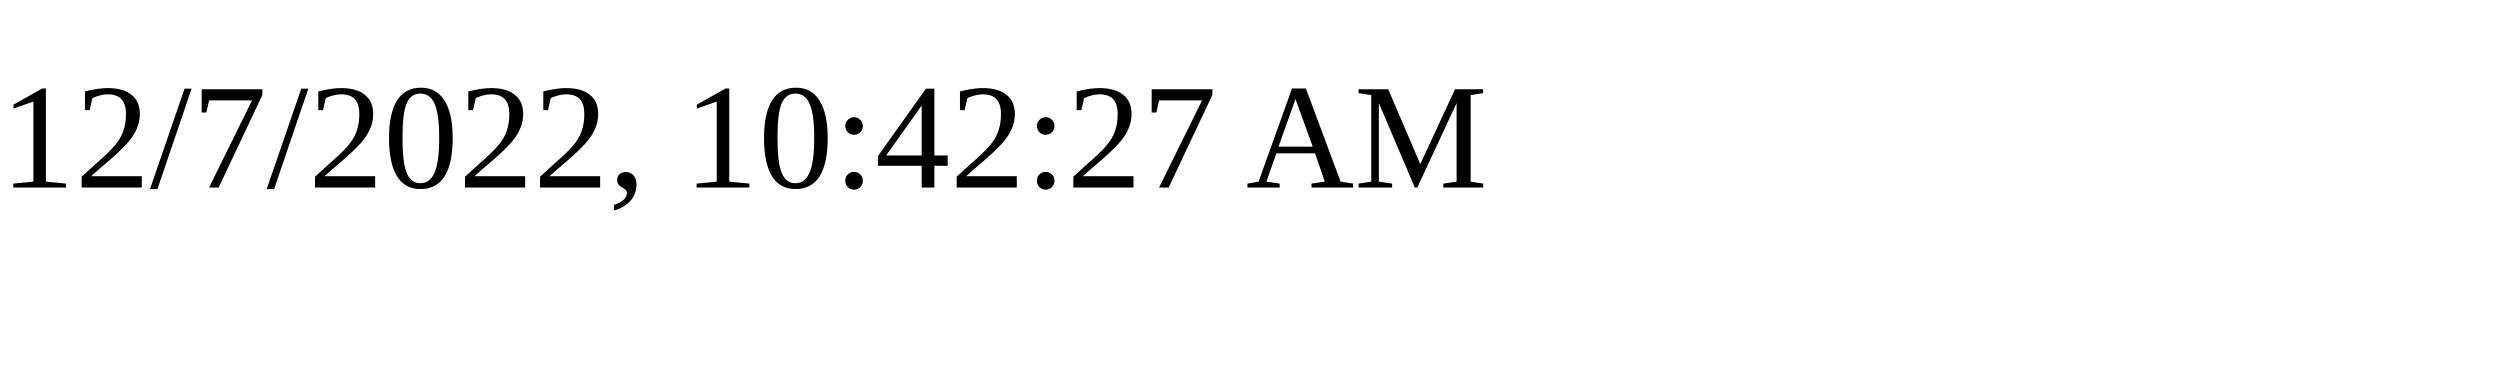
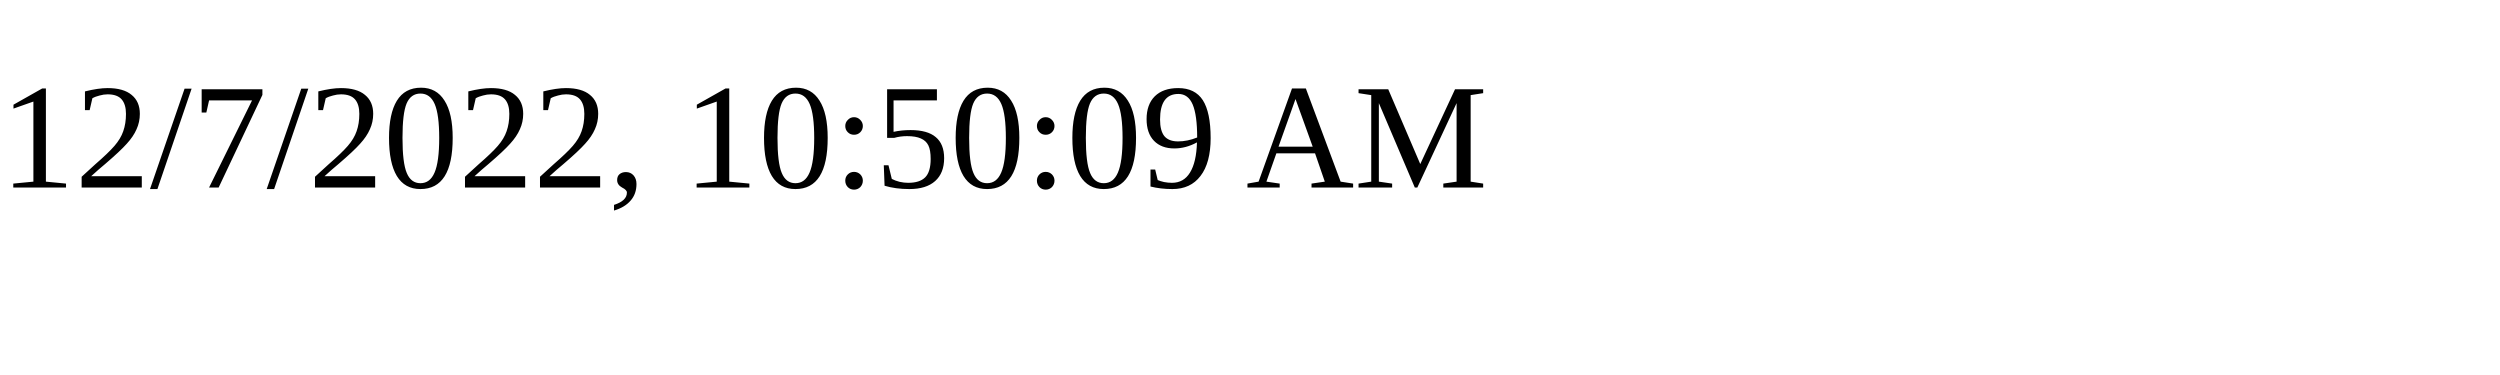
<svg xmlns="http://www.w3.org/2000/svg" height="30" width="200">
-   <text x="0" y="15">12/7/2022, 10:42:27 AM</text>
+   <text x="0" y="15">12/7/2022, 10:50:09 AM</text>
</svg>
